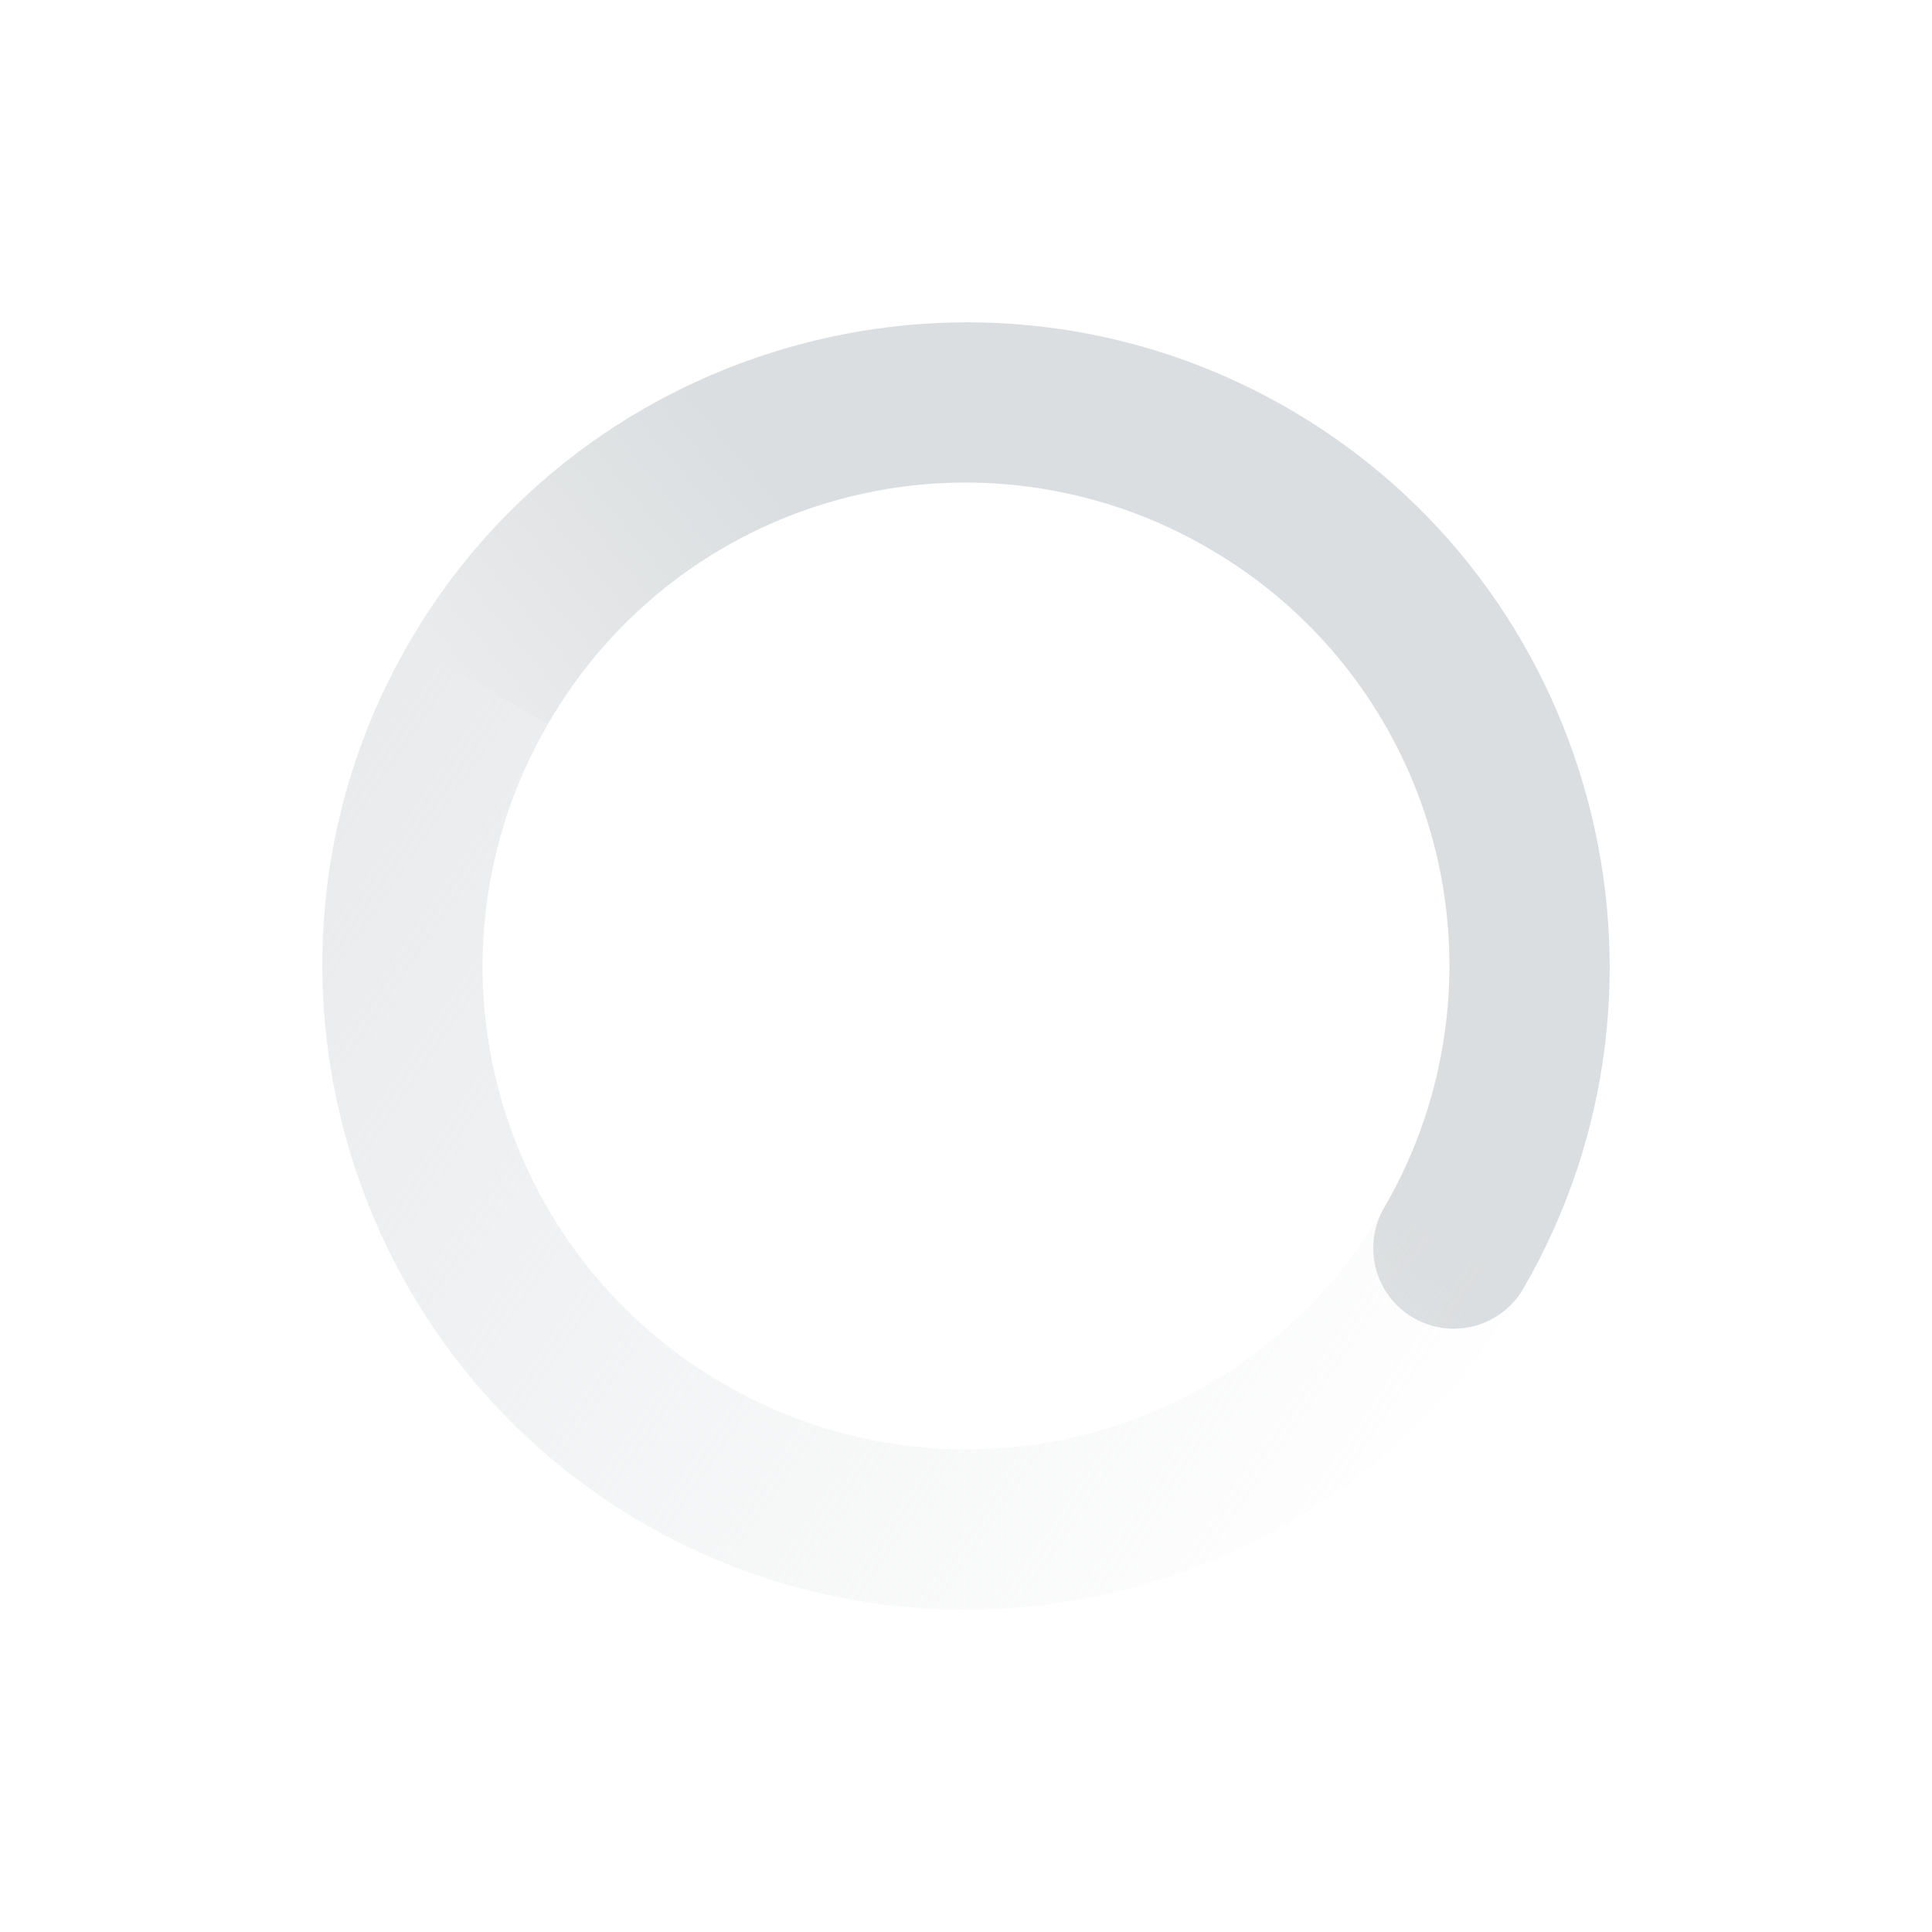
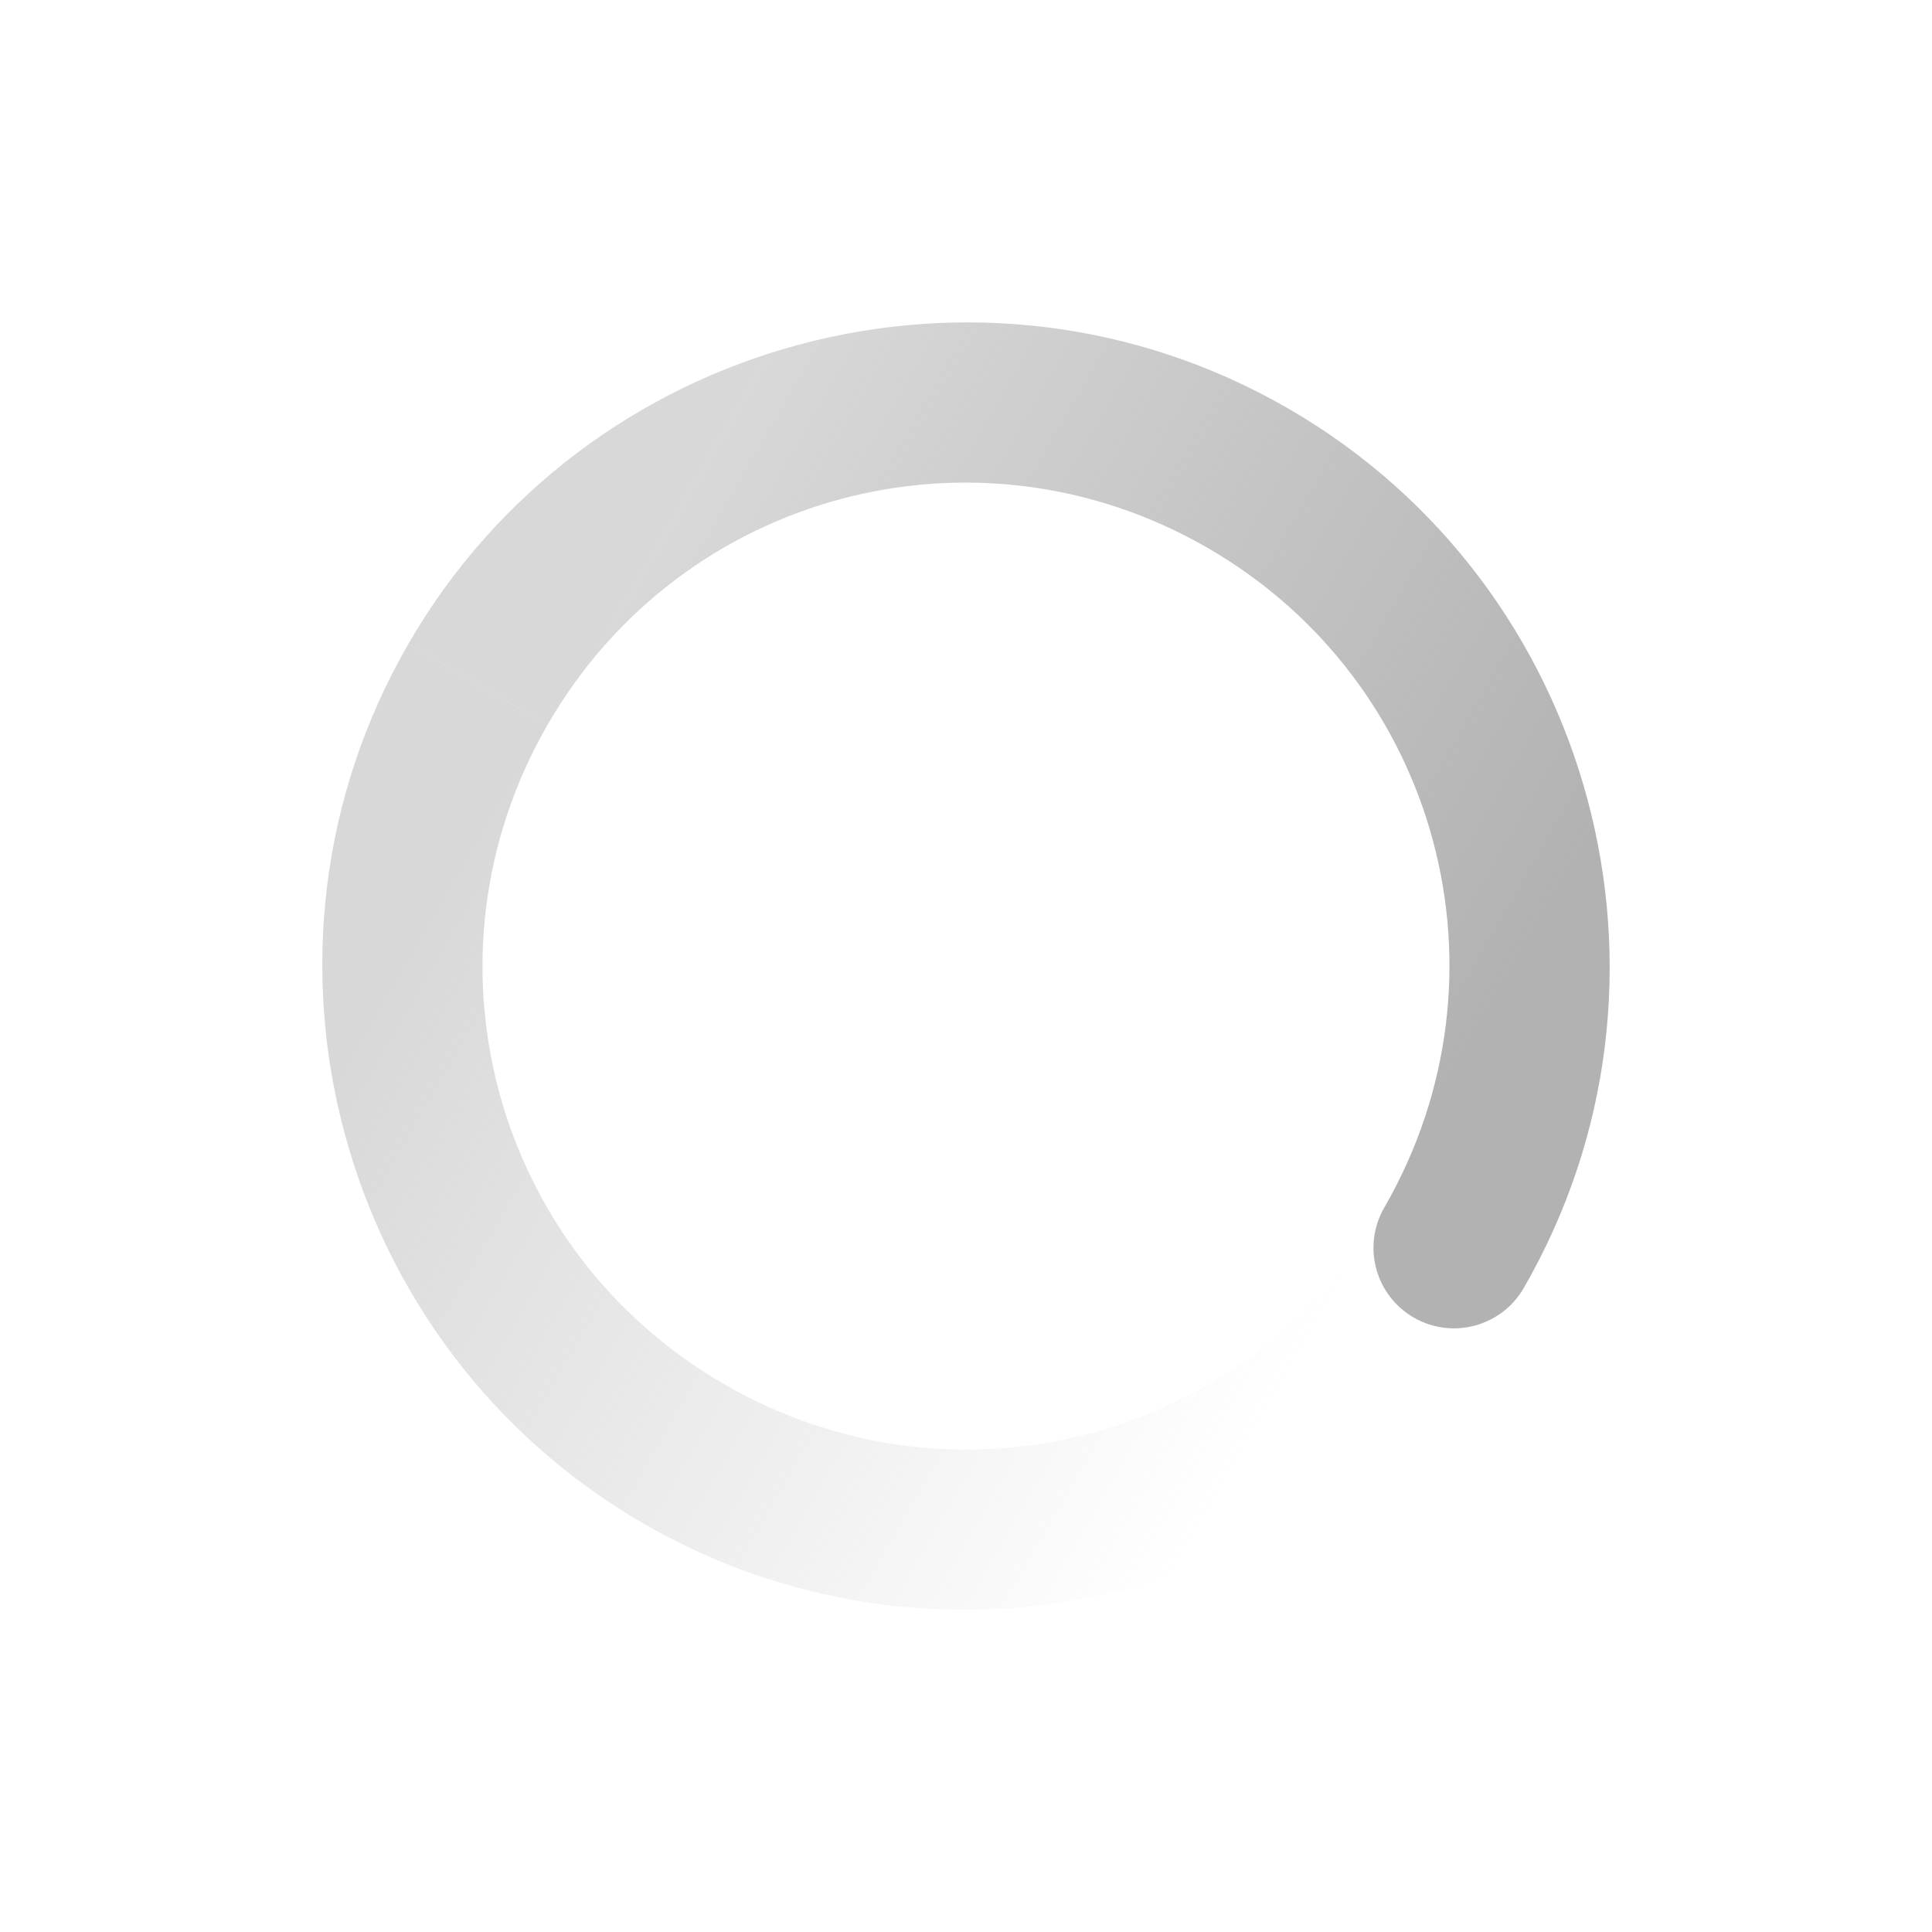
- <svg xmlns="http://www.w3.org/2000/svg" xmlns:xlink="http://www.w3.org/1999/xlink" height="24" width="24">
+ <svg xmlns="http://www.w3.org/2000/svg" xmlns:xlink="http://www.w3.org/1999/xlink" width="24" height="24">
  <defs>
+     <linearGradient id="b">
+       <stop offset="0" stop-color="#dbdee0" />
+       <stop offset="1" stop-color="#dbdee0" stop-opacity="0" />
+     </linearGradient>
    <linearGradient id="a">
      <stop offset="0" stop-color="#dbdee0" />
      <stop offset="1" stop-color="#dbdee0" stop-opacity="0" />
    </linearGradient>
-     <linearGradient id="b">
-       <stop offset="0" stop-color="#dbdee0" />
-       <stop offset="1" stop-color="#dbdee0" stop-opacity="0" />
+     <linearGradient xlink:href="#a" id="h" x1="5.875" x2="3.875" y1="31.125" y2="4.125" gradientTransform="scale(1 -1) rotate(60 623.528 287.289)" gradientUnits="userSpaceOnUse" />
+     <linearGradient xlink:href="#b" id="f" x1="12" x2="23" y1="6" y2="10" gradientTransform="rotate(120 177.768 353.04)" gradientUnits="userSpaceOnUse" />
+     <linearGradient xlink:href="#c" id="e" x1="12" x2="12" y1="6" y2="18" gradientTransform="translate(448 368)" gradientUnits="userSpaceOnUse" />
+     <linearGradient id="c">
+       <stop offset="0" stop-color="#dbdee0" style="stop-color:#b2b2b2;stop-opacity:1" />
+       <stop offset="1" stop-color="#dbdee0" stop-opacity="0" style="stop-color:#b2b2b2;stop-opacity:.5" />
    </linearGradient>
-     <linearGradient gradientTransform="scale(1 -1) rotate(60 623.528 287.289)" gradientUnits="userSpaceOnUse" xlink:href="#b" id="d" x1="5.875" x2="3.875" y1="31.125" y2="4.125" />
-     <linearGradient gradientTransform="rotate(120 177.768 353.04)" gradientUnits="userSpaceOnUse" xlink:href="#a" id="c" x1="12" x2="23" y1="6" y2="10" />
+     <linearGradient xlink:href="#d" id="g" x1="11.875" x2="11.875" y1="18.125" y2="6.125" gradientTransform="matrix(-1 0 0 1 471.875 367.875)" gradientUnits="userSpaceOnUse" />
+     <linearGradient id="d">
+       <stop offset="0" stop-color="#dbdee0" style="stop-color:#b2b2b2;stop-opacity:.5" />
+       <stop offset="1" stop-color="#dbdee0" stop-opacity="0" style="stop-color:#b2b2b2;stop-opacity:0" />
+     </linearGradient>
  </defs>
-   <g font-weight="400" color="#000" font-family="Sans">
-     <path d="M562.928 384c2.203-3.816.888-8.725-2.928-10.928-3.816-2.203-8.725-.888-10.928 2.928l1.732 1a5.985 5.985 0 0 1 8.196-2.196 5.985 5.985 0 0 1 2.196 8.196 1 1 0 1 0 1.732 1z" style="text-indent:0;text-align:start;line-height:normal;text-transform:none;block-progression:tb;marker:none;-inkscape-font-specification:Sans" fill="url(#c)" overflow="visible" transform="translate(-544 -368)" />
-     <path d="M562.928 384c-2.203 3.816-7.112 5.131-10.928 2.928-3.816-2.203-5.131-7.112-2.928-10.928l1.732 1a5.985 5.985 0 0 0 2.196 8.196 5.985 5.985 0 0 0 8.196-2.196z" style="text-indent:0;text-align:start;line-height:normal;text-transform:none;block-progression:tb;marker:none;-inkscape-font-specification:Sans" fill="url(#d)" overflow="visible" transform="translate(-544 -368)" />
+   <g color="#000" font-family="Sans" font-weight="400">
+     <path fill="url(#f)" d="M460 372c-4.406 0-8 3.594-8 8 0 4.406 3.594 8 8 8v-2c-3.326 0-6-2.674-6-6s2.674-6 6-6a1 1 0 0 0 0-2z" overflow="visible" style="line-height:normal;-inkscape-font-specification:Sans;text-indent:0;text-align:start;text-transform:none;fill:url(#e);marker:none" transform="rotate(120 342.232 66.674)" />
+     <path fill="url(#h)" d="M460 372c4.406 0 8 3.594 8 8 0 4.406-3.594 8-8 8v-2c3.326 0 6-2.674 6-6s-2.674-6-6-6z" overflow="visible" style="line-height:normal;-inkscape-font-specification:Sans;text-indent:0;text-align:start;text-transform:none;fill:url(#g);marker:none" transform="rotate(120 342.232 66.674)" />
  </g>
</svg>
